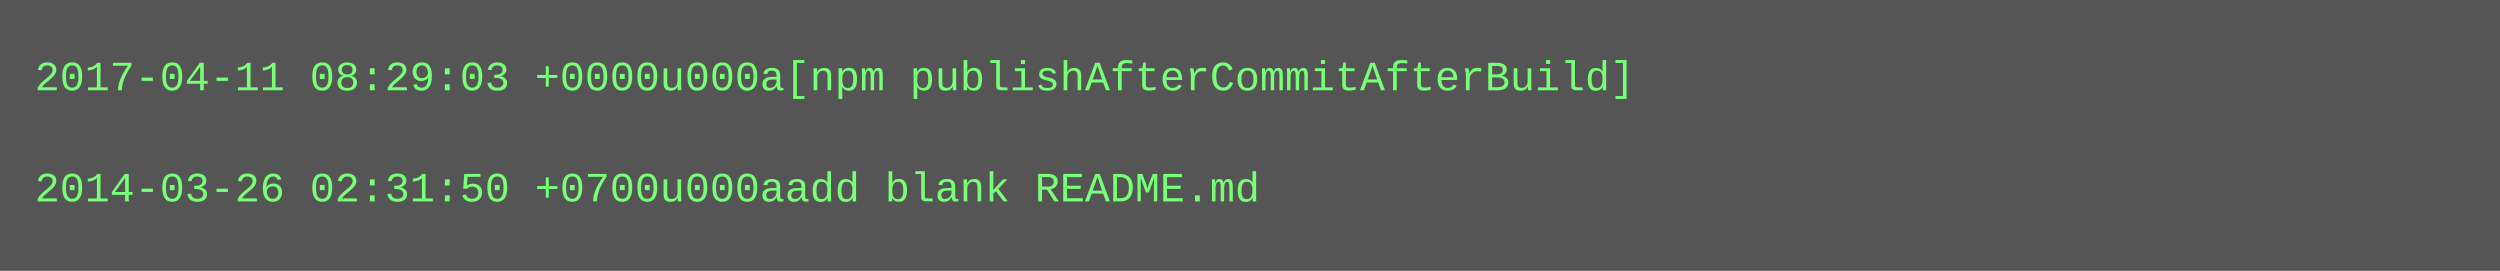
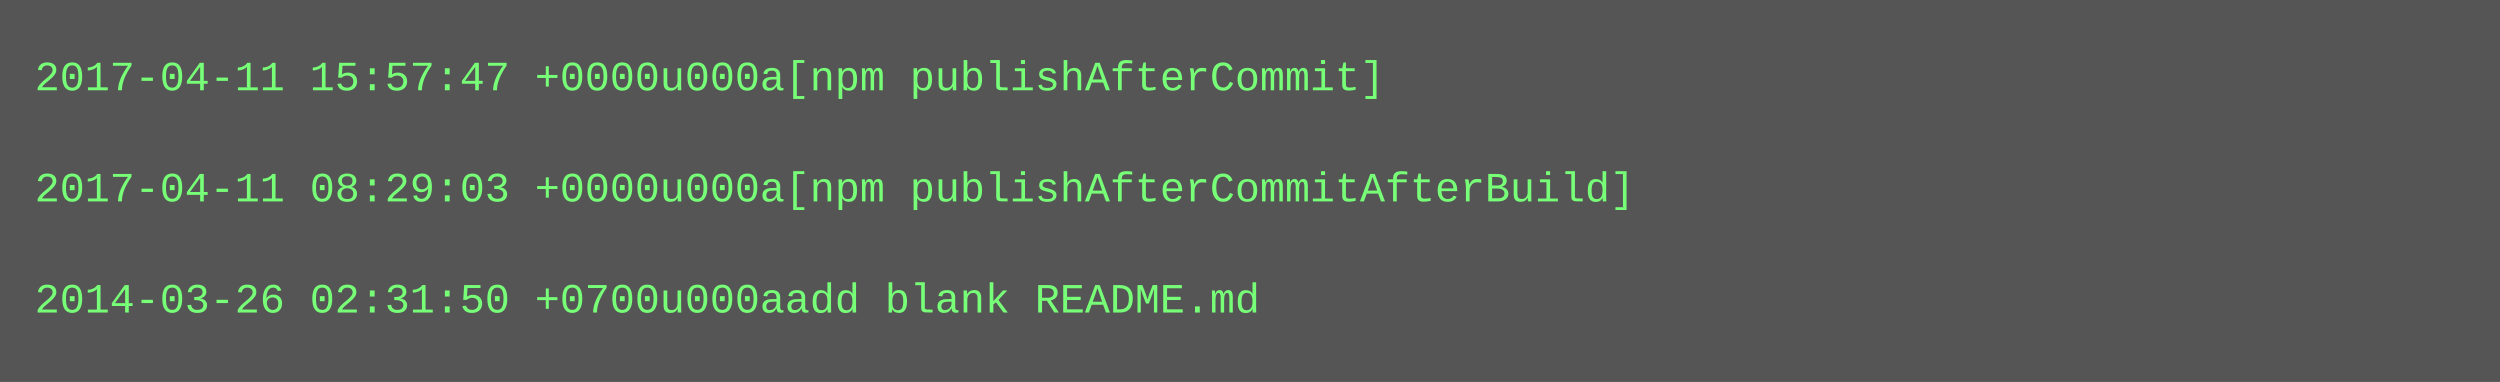
- <svg xmlns="http://www.w3.org/2000/svg" height="78" width="720">
-   <rect height="78" fill="#555" width="720" />
+ <svg xmlns="http://www.w3.org/2000/svg" height="110" width="720">
+   <rect height="110" fill="#555" width="720" />
  <text fill="#7f7" font-family="Courier New" font-size="12" xml:space="preserve">
-     <tspan x="10" y="26">2017-04-11 08:29:03 +0000u000a[npm publishAfterCommitAfterBuild]</tspan>
+     <tspan x="10" y="26">2017-04-11 15:57:47 +0000u000a[npm publishAfterCommit]</tspan>
    <tspan x="10" y="42" />
-     <tspan x="10" y="58">2014-03-26 02:31:50 +0700u000aadd blank README.md</tspan>
+     <tspan x="10" y="58">2017-04-11 08:29:03 +0000u000a[npm publishAfterCommitAfterBuild]</tspan>
+     <tspan x="10" y="74" />
+     <tspan x="10" y="90">2014-03-26 02:31:50 +0700u000aadd blank README.md</tspan>
  </text>
</svg>
